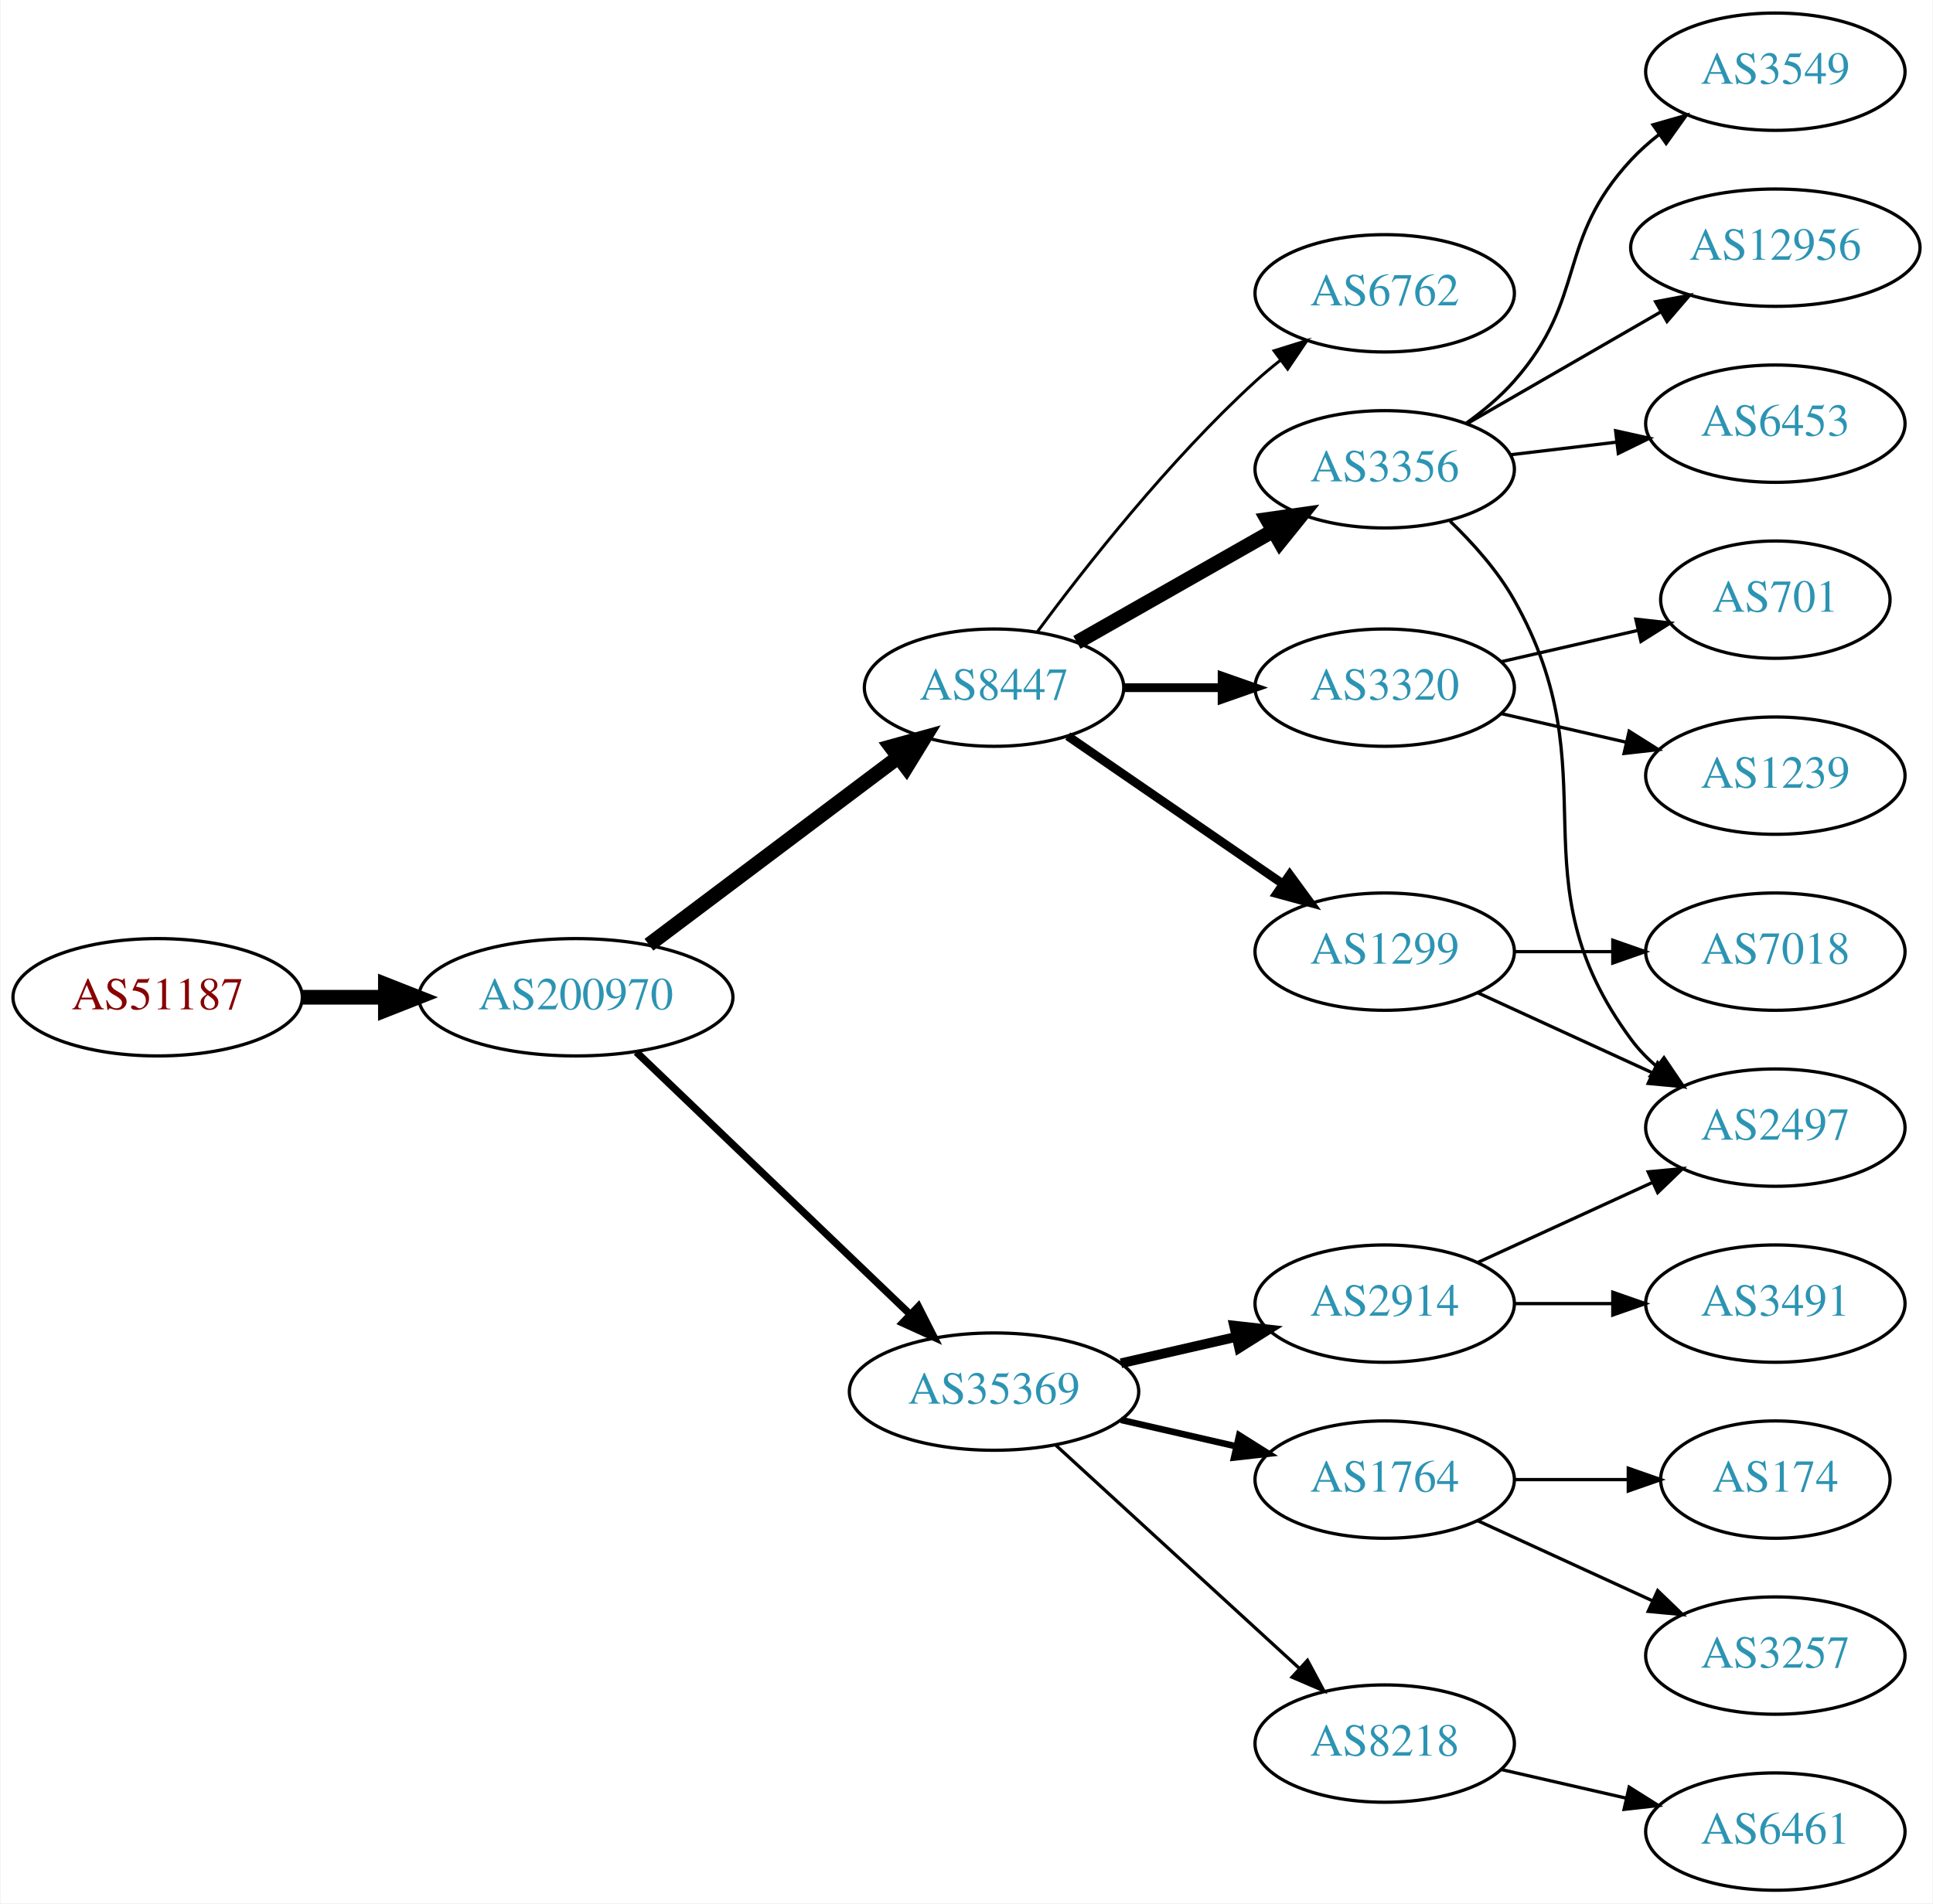
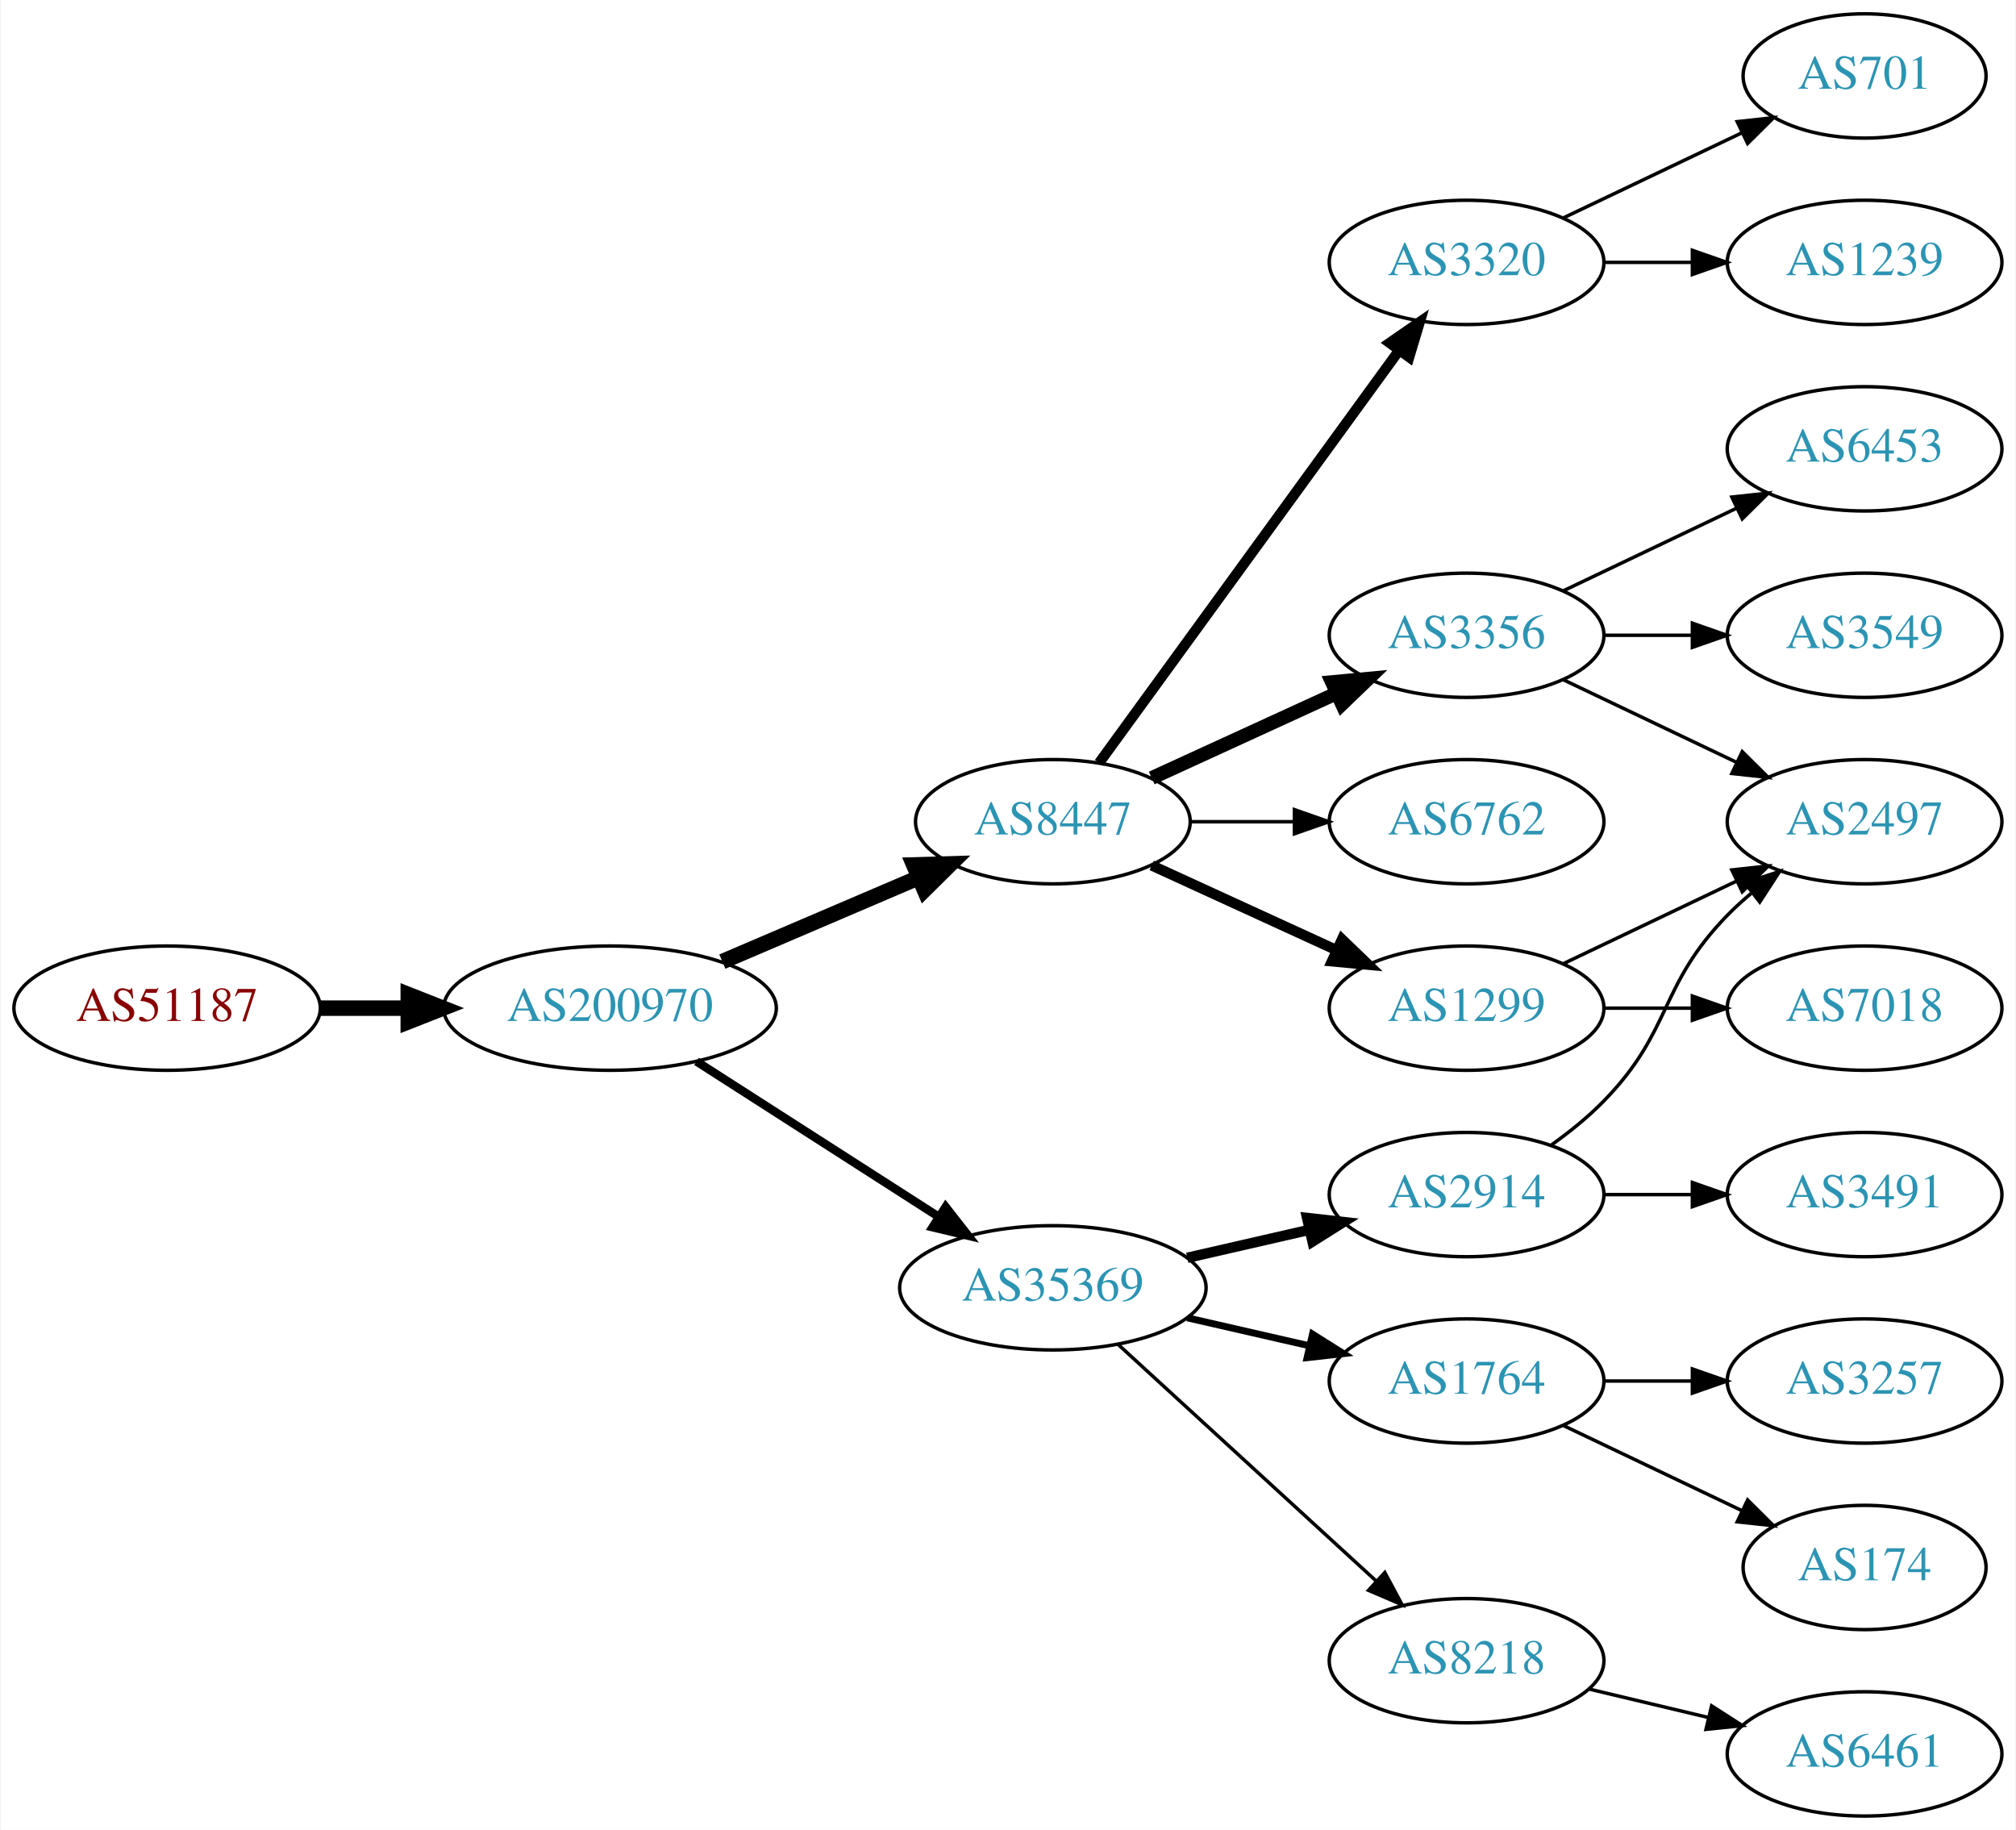
- <svg xmlns="http://www.w3.org/2000/svg" xmlns:xlink="http://www.w3.org/1999/xlink" width="593pt" height="584pt" viewBox="0.00 0.00 592.66 584.00">
-   <g id="graph0" class="graph" transform="scale(1 1) rotate(0) translate(4 580)">
-     <polygon fill="white" stroke="none" points="-4,4 -4,-580 588.661,-580 588.661,4 -4,4" />
+ <svg xmlns="http://www.w3.org/2000/svg" xmlns:xlink="http://www.w3.org/1999/xlink" width="584pt" height="530pt" viewBox="0.00 0.00 583.56 530.00">
+   <g id="graph0" class="graph" transform="scale(1 1) rotate(0) translate(4 526)">
+     <polygon fill="white" stroke="none" points="-4,4 -4,-526 579.562,-526 579.562,4 -4,4" />
    <g id="node1" class="node">
      <g id="a_node1">
        <a xlink:href="/asn/51187" xlink:title="AS51187 ~ HABAU Hoch- und Tiefbau GmbH [AT]">
-           <ellipse fill="#ffffff" stroke="black" cx="44.196" cy="-274" rx="44.393" ry="18" />
-           <text text-anchor="middle" x="44.196" y="-270.3" font-family="Times,serif" font-size="14.00" fill="#880000">AS51187</text>
+           <ellipse fill="#ffffff" stroke="black" cx="44.196" cy="-234" rx="44.393" ry="18" />
+           <text text-anchor="middle" x="44.196" y="-230.3" font-family="Times,serif" font-size="14.00" fill="#880000">AS51187</text>
        </a>
      </g>
    </g>
    <g id="node2" class="node">
      <g id="a_node2">
        <a xlink:href="/asn/200970" xlink:title="AS200970 ~ Riepert Informationstechnologie OG [AT]">
-           <ellipse fill="#ffffff" stroke="black" cx="172.488" cy="-274" rx="48.192" ry="18" />
-           <text text-anchor="middle" x="172.488" y="-270.3" font-family="Times,serif" font-size="14.00" fill="#2c94b3">AS200970</text>
+           <ellipse fill="#ffffff" stroke="black" cx="172.488" cy="-234" rx="48.192" ry="18" />
+           <text text-anchor="middle" x="172.488" y="-230.3" font-family="Times,serif" font-size="14.00" fill="#2c94b3">AS200970</text>
        </a>
      </g>
    </g>
    <g id="edge1" class="edge">
-       <path fill="none" stroke="black" stroke-width="4.5" d="M88.659,-274C96.775,-274 105.373,-274 113.838,-274" />
-       <polygon fill="black" stroke="black" stroke-width="4.5" points="114.057,-277.938 124.057,-274 114.057,-270.063 114.057,-277.938" />
+       <path fill="none" stroke="black" stroke-width="4.5" d="M88.659,-234C96.775,-234 105.373,-234 113.838,-234" />
+       <polygon fill="black" stroke="black" stroke-width="4.5" points="114.057,-237.938 124.057,-234 114.057,-230.063 114.057,-237.938" />
    </g>
    <g id="node3" class="node">
      <g id="a_node3">
+         <a xlink:href="/asn/8447" xlink:title="AS8447 ~ A1 Telekom Austria AG [AT]">
+           <ellipse fill="#ffffff" stroke="black" cx="300.78" cy="-288" rx="39.794" ry="18" />
+           <text text-anchor="middle" x="300.78" y="-284.3" font-family="Times,serif" font-size="14.00" fill="#2c94b3">AS8447</text>
+         </a>
+       </g>
+     </g>
+     <g id="edge2" class="edge">
+       <path fill="none" stroke="black" stroke-width="4.5" d="M205.031,-247.487C222.168,-254.815 243.489,-263.931 261.564,-271.66" />
+       <polygon fill="black" stroke="black" stroke-width="4.5" points="260.482,-275.479 271.224,-275.79 263.578,-268.238 260.482,-275.479" />
+     </g>
+     <g id="node4" class="node">
+       <g id="a_node4">
        <a xlink:href="/asn/35369" xlink:title="AS35369 ~ LINZAG-TELEKOM-AS [AT]">
          <ellipse fill="#ffffff" stroke="black" cx="300.78" cy="-153" rx="44.393" ry="18" />
          <text text-anchor="middle" x="300.78" y="-149.3" font-family="Times,serif" font-size="14.00" fill="#2c94b3">AS35369</text>
        </a>
      </g>
    </g>
-     <g id="edge2" class="edge">
-       <path fill="none" stroke="black" stroke-width="2.25" d="M191.048,-257.175C212.915,-236.225 250.397,-200.314 275.132,-176.614" />
-       <polygon fill="black" stroke="black" stroke-width="2.25" points="277.569,-179.127 282.369,-169.682 272.726,-174.073 277.569,-179.127" />
-     </g>
-     <g id="node4" class="node">
-       <g id="a_node4">
-         <a xlink:href="/asn/8447" xlink:title="AS8447 ~ A1 Telekom Austria AG [AT]">
-           <ellipse fill="#ffffff" stroke="black" cx="300.78" cy="-369" rx="39.794" ry="18" />
-           <text text-anchor="middle" x="300.78" y="-365.3" font-family="Times,serif" font-size="14.00" fill="#2c94b3">AS8447</text>
-         </a>
-       </g>
-     </g>
    <g id="edge3" class="edge">
-       <path fill="none" stroke="black" stroke-width="4.5" d="M194.912,-290.115C215.971,-305.957 248.237,-330.228 271.416,-347.664" />
-       <polygon fill="black" stroke="black" stroke-width="4.5" points="269.148,-350.885 279.506,-353.75 273.882,-344.592 269.148,-350.885" />
+       <path fill="none" stroke="black" stroke-width="2.455" d="M197.54,-218.574C217.416,-205.826 245.813,-187.613 267.638,-173.615" />
+       <polygon fill="black" stroke="black" stroke-width="2.455" points="269.717,-176.439 276.245,-168.095 265.938,-170.547 269.717,-176.439" />
    </g>
    <g id="node5" class="node">
      <g id="a_node5">
+         <a xlink:href="/asn/3320" xlink:title="AS3320 ~ DTAG [DE]">
+           <ellipse fill="#ffffff" stroke="black" cx="420.622" cy="-450" rx="39.794" ry="18" />
+           <text text-anchor="middle" x="420.622" y="-446.3" font-family="Times,serif" font-size="14.00" fill="#2c94b3">AS3320</text>
+         </a>
+       </g>
+     </g>
+     <g id="edge4" class="edge">
+       <path fill="none" stroke="black" stroke-width="3" d="M314.168,-305.031C334.89,-333.517 376.693,-390.985 400.981,-424.374" />
+       <polygon fill="black" stroke="black" stroke-width="3" points="398.332,-426.682 407.045,-432.71 403.993,-422.564 398.332,-426.682" />
+     </g>
+     <g id="node6" class="node">
+       <g id="a_node6">
+         <a xlink:href="/asn/3356" xlink:title="AS3356 ~ Level 3 Parent, LLC [US]">
+           <ellipse fill="#ffffff" stroke="black" cx="420.622" cy="-342" rx="39.794" ry="18" />
+           <text text-anchor="middle" x="420.622" y="-338.3" font-family="Times,serif" font-size="14.00" fill="#2c94b3">AS3356</text>
+         </a>
+       </g>
+     </g>
+     <g id="edge5" class="edge">
+       <path fill="none" stroke="black" stroke-width="4" d="M329.409,-300.661C345.366,-307.973 365.636,-317.261 382.919,-325.181" />
+       <polygon fill="black" stroke="black" stroke-width="4" points="381.617,-328.435 392.167,-329.419 384.534,-322.071 381.617,-328.435" />
+     </g>
+     <g id="node7" class="node">
+       <g id="a_node7">
+         <a xlink:href="/asn/6762" xlink:title="AS6762 ~ TELECOM ITALIA SPARKLE S.p.A. [IT]">
+           <ellipse fill="#ffffff" stroke="black" cx="420.622" cy="-288" rx="39.794" ry="18" />
+           <text text-anchor="middle" x="420.622" y="-284.3" font-family="Times,serif" font-size="14.00" fill="#2c94b3">AS6762</text>
+         </a>
+       </g>
+     </g>
+     <g id="edge6" class="edge">
+       <path fill="none" stroke="black" d="M340.692,-288C350.246,-288 360.595,-288 370.558,-288" />
+       <polygon fill="black" stroke="black" points="370.751,-291.5 380.75,-288 370.75,-284.5 370.751,-291.5" />
+     </g>
+     <g id="node8" class="node">
+       <g id="a_node8">
+         <a xlink:href="/asn/1299" xlink:title="AS1299 ~ Telia Carrier [EU]">
+           <ellipse fill="#ffffff" stroke="black" cx="420.622" cy="-234" rx="39.794" ry="18" />
+           <text text-anchor="middle" x="420.622" y="-230.3" font-family="Times,serif" font-size="14.00" fill="#2c94b3">AS1299</text>
+         </a>
+       </g>
+     </g>
+     <g id="edge7" class="edge">
+       <path fill="none" stroke="black" stroke-width="3" d="M329.409,-275.339C345.366,-268.027 365.636,-258.739 382.919,-250.819" />
+       <polygon fill="black" stroke="black" stroke-width="3" points="384.534,-253.929 392.167,-246.581 381.617,-247.565 384.534,-253.929" />
+     </g>
+     <g id="node11" class="node">
+       <g id="a_node11">
        <a xlink:href="/asn/2914" xlink:title="AS2914 ~ NTT America, Inc. [US]">
          <ellipse fill="#ffffff" stroke="black" cx="420.622" cy="-180" rx="39.794" ry="18" />
          <text text-anchor="middle" x="420.622" y="-176.3" font-family="Times,serif" font-size="14.00" fill="#2c94b3">AS2914</text>
        </a>
      </g>
    </g>
-     <g id="edge4" class="edge">
+     <g id="edge10" class="edge">
      <path fill="none" stroke="black" stroke-width="3" d="M339.714,-161.692C350.955,-164.267 363.368,-167.111 374.991,-169.774" />
      <polygon fill="black" stroke="black" stroke-width="3" points="374.424,-173.235 384.953,-172.057 375.987,-166.412 374.424,-173.235" />
    </g>
-     <g id="node6" class="node">
-       <g id="a_node6">
+     <g id="node12" class="node">
+       <g id="a_node12">
        <a xlink:href="/asn/1764" xlink:title="AS1764 ~ NEXTLAYER-AS [AT]">
          <ellipse fill="#ffffff" stroke="black" cx="420.622" cy="-126" rx="39.794" ry="18" />
          <text text-anchor="middle" x="420.622" y="-122.3" font-family="Times,serif" font-size="14.00" fill="#2c94b3">AS1764</text>
        </a>
      </g>
    </g>
-     <g id="edge5" class="edge">
+     <g id="edge11" class="edge">
      <path fill="none" stroke="black" stroke-width="2" d="M339.714,-144.308C350.955,-141.733 363.368,-138.889 374.991,-136.226" />
      <polygon fill="black" stroke="black" stroke-width="2" points="375.987,-139.588 384.953,-133.943 374.424,-132.765 375.987,-139.588" />
    </g>
-     <g id="node7" class="node">
-       <g id="a_node7">
+     <g id="node13" class="node">
+       <g id="a_node13">
        <a xlink:href="/asn/8218" xlink:title="AS8218 ~ legacy Neotelecoms [FR]">
          <ellipse fill="#ffffff" stroke="black" cx="420.622" cy="-45" rx="39.794" ry="18" />
          <text text-anchor="middle" x="420.622" y="-41.3" font-family="Times,serif" font-size="14.00" fill="#2c94b3">AS8218</text>
        </a>
      </g>
    </g>
-     <g id="edge6" class="edge">
+     <g id="edge12" class="edge">
      <path fill="none" stroke="black" d="M319.677,-136.597C339.606,-118.333 371.963,-88.678 394.44,-68.079" />
      <polygon fill="black" stroke="black" points="396.935,-70.54 401.942,-61.203 392.205,-65.38 396.935,-70.54" />
    </g>
-     <g id="node8" class="node">
-       <g id="a_node8">
-         <a xlink:href="/asn/3356" xlink:title="AS3356 ~ Level 3 Parent, LLC [US]">
-           <ellipse fill="#ffffff" stroke="black" cx="420.622" cy="-436" rx="39.794" ry="18" />
-           <text text-anchor="middle" x="420.622" y="-432.3" font-family="Times,serif" font-size="14.00" fill="#2c94b3">AS3356</text>
-         </a>
-       </g>
-     </g>
-     <g id="edge7" class="edge">
-       <path fill="none" stroke="black" stroke-width="4.5" d="M326.197,-382.882C343.656,-392.809 367.357,-406.284 386.517,-417.178" />
-       <polygon fill="black" stroke="black" stroke-width="4.5" points="384.597,-420.616 395.236,-422.135 388.489,-413.77 384.597,-420.616" />
-     </g>
    <g id="node9" class="node">
      <g id="a_node9">
-         <a xlink:href="/asn/1299" xlink:title="AS1299 ~ Telia Carrier [EU]">
-           <ellipse fill="#ffffff" stroke="black" cx="420.622" cy="-288" rx="39.794" ry="18" />
-           <text text-anchor="middle" x="420.622" y="-284.3" font-family="Times,serif" font-size="14.00" fill="#2c94b3">AS1299</text>
+         <a xlink:href="/asn/701" xlink:title="AS701 ~ UUNET [US]">
+           <ellipse fill="#ffffff" stroke="black" cx="535.915" cy="-504" rx="35.194" ry="18" />
+           <text text-anchor="middle" x="535.915" y="-500.3" font-family="Times,serif" font-size="14.00" fill="#2c94b3">AS701</text>
        </a>
      </g>
    </g>
    <g id="edge8" class="edge">
-       <path fill="none" stroke="black" stroke-width="2.7" d="M323.394,-354.143C341.882,-341.435 368.696,-323.005 389.326,-308.825" />
-       <polygon fill="black" stroke="black" stroke-width="2.7" points="391.488,-311.586 397.746,-303.037 387.522,-305.817 391.488,-311.586" />
+       <path fill="none" stroke="black" d="M448.759,-462.934C464.19,-470.29 483.676,-479.577 500.211,-487.459" />
+       <polygon fill="black" stroke="black" points="499.02,-490.768 509.553,-491.911 502.032,-484.449 499.02,-490.768" />
    </g>
    <g id="node10" class="node">
      <g id="a_node10">
-         <a xlink:href="/asn/3320" xlink:title="AS3320 ~ DTAG [DE]">
-           <ellipse fill="#ffffff" stroke="black" cx="420.622" cy="-369" rx="39.794" ry="18" />
-           <text text-anchor="middle" x="420.622" y="-365.3" font-family="Times,serif" font-size="14.00" fill="#2c94b3">AS3320</text>
+         <a xlink:href="/asn/1239" xlink:title="AS1239 ~ Sprint [US]">
+           <ellipse fill="#ffffff" stroke="black" cx="535.915" cy="-450" rx="39.794" ry="18" />
+           <text text-anchor="middle" x="535.915" y="-446.3" font-family="Times,serif" font-size="14.00" fill="#2c94b3">AS1239</text>
        </a>
      </g>
    </g>
    <g id="edge9" class="edge">
-       <path fill="none" stroke="black" stroke-width="2.7" d="M340.692,-369C350.246,-369 360.595,-369 370.558,-369" />
-       <polygon fill="black" stroke="black" stroke-width="2.7" points="370.751,-372.5 380.75,-369 370.75,-365.5 370.751,-372.5" />
-     </g>
-     <g id="node11" class="node">
-       <g id="a_node11">
-         <a xlink:href="/asn/6762" xlink:title="AS6762 ~ TELECOM ITALIA SPARKLE S.p.A. [IT]">
-           <ellipse fill="#ffffff" stroke="black" cx="420.622" cy="-490" rx="39.794" ry="18" />
-           <text text-anchor="middle" x="420.622" y="-486.3" font-family="Times,serif" font-size="14.00" fill="#2c94b3">AS6762</text>
-         </a>
-       </g>
-     </g>
-     <g id="edge10" class="edge">
-       <path fill="none" stroke="black" stroke-width="0.9" d="M314.038,-386.114C328.672,-405.894 354.507,-438.82 380.976,-463 383.393,-465.208 385.998,-467.385 388.674,-469.488" />
-       <polygon fill="black" stroke="black" stroke-width="0.9" points="386.681,-472.367 396.794,-475.524 390.857,-466.749 386.681,-472.367" />
+       <path fill="none" stroke="black" d="M460.294,-450C468.497,-450 477.261,-450 485.794,-450" />
+       <polygon fill="black" stroke="black" points="486.033,-453.5 496.033,-450 486.033,-446.5 486.033,-453.5" />
    </g>
    <g id="node14" class="node">
      <g id="a_node14">
        <a xlink:href="/asn/2497" xlink:title="AS2497 ~ Internet Initiative Japan Inc. [JP]">
-           <ellipse fill="#ffffff" stroke="black" cx="540.465" cy="-234" rx="39.794" ry="18" />
-           <text text-anchor="middle" x="540.465" y="-230.3" font-family="Times,serif" font-size="14.00" fill="#2c94b3">AS2497</text>
-         </a>
-       </g>
-     </g>
-     <g id="edge16" class="edge">
-       <path fill="none" stroke="black" d="M449.251,-192.661C465.208,-199.973 485.479,-209.261 502.761,-217.181" />
-       <polygon fill="black" stroke="black" points="501.46,-220.435 512.009,-221.419 504.376,-214.071 501.46,-220.435" />
+           <ellipse fill="#ffffff" stroke="black" cx="535.915" cy="-288" rx="39.794" ry="18" />
+           <text text-anchor="middle" x="535.915" y="-284.3" font-family="Times,serif" font-size="14.00" fill="#2c94b3">AS2497</text>
+         </a>
+       </g>
+     </g>
+     <g id="edge13" class="edge">
+       <path fill="none" stroke="black" d="M448.759,-329.066C463.753,-321.919 482.574,-312.948 498.797,-305.215" />
+       <polygon fill="black" stroke="black" points="500.479,-308.291 508,-300.829 497.467,-301.972 500.479,-308.291" />
+     </g>
+     <g id="node15" class="node">
+       <g id="a_node15">
+         <a xlink:href="/asn/6453" xlink:title="AS6453 ~ TATA COMMUNICATIONS (AMERICA) INC [US]">
+           <ellipse fill="#ffffff" stroke="black" cx="535.915" cy="-396" rx="39.794" ry="18" />
+           <text text-anchor="middle" x="535.915" y="-392.3" font-family="Times,serif" font-size="14.00" fill="#2c94b3">AS6453</text>
+         </a>
+       </g>
+     </g>
+     <g id="edge14" class="edge">
+       <path fill="none" stroke="black" d="M448.759,-354.934C463.753,-362.081 482.574,-371.052 498.797,-378.785" />
+       <polygon fill="black" stroke="black" points="497.467,-382.028 508,-383.171 500.479,-375.709 497.467,-382.028" />
    </g>
    <g id="node16" class="node">
      <g id="a_node16">
+         <a xlink:href="/asn/3549" xlink:title="AS3549 ~ Level 3 Parent, LLC [US]">
+           <ellipse fill="#ffffff" stroke="black" cx="535.915" cy="-342" rx="39.794" ry="18" />
+           <text text-anchor="middle" x="535.915" y="-338.3" font-family="Times,serif" font-size="14.00" fill="#2c94b3">AS3549</text>
+         </a>
+       </g>
+     </g>
+     <g id="edge15" class="edge">
+       <path fill="none" stroke="black" d="M460.294,-342C468.497,-342 477.261,-342 485.794,-342" />
+       <polygon fill="black" stroke="black" points="486.033,-345.5 496.033,-342 486.033,-338.5 486.033,-345.5" />
+     </g>
+     <g id="edge20" class="edge">
+       <path fill="none" stroke="black" d="M448.759,-246.934C463.753,-254.081 482.574,-263.052 498.797,-270.785" />
+       <polygon fill="black" stroke="black" points="497.467,-274.028 508,-275.171 500.479,-267.709 497.467,-274.028" />
+     </g>
+     <g id="node20" class="node">
+       <g id="a_node20">
+         <a xlink:href="/asn/7018" xlink:title="AS7018 ~ AT&amp;T Services, Inc. [US]">
+           <ellipse fill="#ffffff" stroke="black" cx="535.915" cy="-234" rx="39.794" ry="18" />
+           <text text-anchor="middle" x="535.915" y="-230.3" font-family="Times,serif" font-size="14.00" fill="#2c94b3">AS7018</text>
+         </a>
+       </g>
+     </g>
+     <g id="edge21" class="edge">
+       <path fill="none" stroke="black" d="M460.294,-234C468.497,-234 477.261,-234 485.794,-234" />
+       <polygon fill="black" stroke="black" points="486.033,-237.5 496.033,-234 486.033,-230.5 486.033,-237.5" />
+     </g>
+     <g id="edge19" class="edge">
+       <path fill="none" stroke="black" d="M445.216,-194.389C450.472,-198.148 455.804,-202.437 460.269,-207 480.441,-227.617 476.096,-240.383 496.269,-261 498.362,-263.139 500.645,-265.218 503.022,-267.21" />
+       <polygon fill="black" stroke="black" points="501.265,-270.275 511.321,-273.611 505.54,-264.732 501.265,-270.275" />
+     </g>
+     <g id="node19" class="node">
+       <g id="a_node19">
        <a xlink:href="/asn/3491" xlink:title="AS3491 ~ PCCW Global, Inc. [US]">
-           <ellipse fill="#ffffff" stroke="black" cx="540.465" cy="-180" rx="39.794" ry="18" />
-           <text text-anchor="middle" x="540.465" y="-176.3" font-family="Times,serif" font-size="14.00" fill="#2c94b3">AS3491</text>
-         </a>
-       </g>
-     </g>
-     <g id="edge15" class="edge">
-       <path fill="none" stroke="black" d="M460.535,-180C470.088,-180 480.438,-180 490.401,-180" />
-       <polygon fill="black" stroke="black" points="490.593,-183.5 500.593,-180 490.593,-176.5 490.593,-183.5" />
+           <ellipse fill="#ffffff" stroke="black" cx="535.915" cy="-180" rx="39.794" ry="18" />
+           <text text-anchor="middle" x="535.915" y="-176.3" font-family="Times,serif" font-size="14.00" fill="#2c94b3">AS3491</text>
+         </a>
+       </g>
+     </g>
+     <g id="edge18" class="edge">
+       <path fill="none" stroke="black" d="M460.294,-180C468.497,-180 477.261,-180 485.794,-180" />
+       <polygon fill="black" stroke="black" points="486.033,-183.5 496.033,-180 486.033,-176.5 486.033,-183.5" />
    </g>
    <g id="node17" class="node">
      <g id="a_node17">
-         <a xlink:href="/asn/174" xlink:title="AS174 ~ Cogent Communications [US]">
-           <ellipse fill="#ffffff" stroke="black" cx="540.465" cy="-126" rx="35.194" ry="18" />
-           <text text-anchor="middle" x="540.465" y="-122.3" font-family="Times,serif" font-size="14.00" fill="#2c94b3">AS174</text>
-         </a>
-       </g>
-     </g>
-     <g id="edge17" class="edge">
-       <path fill="none" stroke="black" d="M460.535,-126C471.622,-126 483.781,-126 495.164,-126" />
-       <polygon fill="black" stroke="black" points="495.345,-129.5 505.345,-126 495.345,-122.5 495.345,-129.5" />
+         <a xlink:href="/asn/3257" xlink:title="AS3257 ~ GTT [DE]">
+           <ellipse fill="#ffffff" stroke="black" cx="535.915" cy="-126" rx="39.794" ry="18" />
+           <text text-anchor="middle" x="535.915" y="-122.3" font-family="Times,serif" font-size="14.00" fill="#2c94b3">AS3257</text>
+         </a>
+       </g>
+     </g>
+     <g id="edge16" class="edge">
+       <path fill="none" stroke="black" d="M460.294,-126C468.497,-126 477.261,-126 485.794,-126" />
+       <polygon fill="black" stroke="black" points="486.033,-129.5 496.033,-126 486.033,-122.5 486.033,-129.5" />
    </g>
    <g id="node18" class="node">
      <g id="a_node18">
-         <a xlink:href="/asn/3257" xlink:title="AS3257 ~ GTT [DE]">
-           <ellipse fill="#ffffff" stroke="black" cx="540.465" cy="-72" rx="39.794" ry="18" />
-           <text text-anchor="middle" x="540.465" y="-68.3" font-family="Times,serif" font-size="14.00" fill="#2c94b3">AS3257</text>
-         </a>
-       </g>
-     </g>
-     <g id="edge18" class="edge">
-       <path fill="none" stroke="black" d="M449.251,-113.339C465.208,-106.027 485.479,-96.739 502.761,-88.819" />
-       <polygon fill="black" stroke="black" points="504.376,-91.929 512.009,-84.581 501.46,-85.565 504.376,-91.929" />
-     </g>
-     <g id="node20" class="node">
-       <g id="a_node20">
-         <a xlink:href="/asn/6461" xlink:title="AS6461 ~ Zayo Bandwidth [US]">
-           <ellipse fill="#ffffff" stroke="black" cx="540.465" cy="-18" rx="39.794" ry="18" />
-           <text text-anchor="middle" x="540.465" y="-14.3" font-family="Times,serif" font-size="14.00" fill="#2c94b3">AS6461</text>
-         </a>
-       </g>
-     </g>
-     <g id="edge21" class="edge">
-       <path fill="none" stroke="black" d="M456.342,-37.045C468.341,-34.296 481.962,-31.175 494.655,-28.267" />
-       <polygon fill="black" stroke="black" points="495.621,-31.636 504.586,-25.991 494.057,-24.813 495.621,-31.636" />
-     </g>
-     <g id="node12" class="node">
-       <g id="a_node12">
-         <a xlink:href="/asn/12956" xlink:title="AS12956 ~ TELXIUS [ES]">
-           <ellipse fill="#ffffff" stroke="black" cx="540.465" cy="-504" rx="44.393" ry="18" />
-           <text text-anchor="middle" x="540.465" y="-500.3" font-family="Times,serif" font-size="14.00" fill="#2c94b3">AS12956</text>
-         </a>
-       </g>
-     </g>
-     <g id="edge11" class="edge">
-       <path fill="none" stroke="black" d="M445.754,-449.925C462.96,-459.854 486.334,-473.341 505.433,-484.362" />
-       <polygon fill="black" stroke="black" points="503.733,-487.422 514.144,-489.389 507.232,-481.359 503.733,-487.422" />
-     </g>
-     <g id="node13" class="node">
-       <g id="a_node13">
-         <a xlink:href="/asn/6453" xlink:title="AS6453 ~ TATA COMMUNICATIONS (AMERICA) INC [US]">
-           <ellipse fill="#ffffff" stroke="black" cx="540.465" cy="-450" rx="39.794" ry="18" />
-           <text text-anchor="middle" x="540.465" y="-446.3" font-family="Times,serif" font-size="14.00" fill="#2c94b3">AS6453</text>
-         </a>
-       </g>
-     </g>
-     <g id="edge12" class="edge">
-       <path fill="none" stroke="black" d="M459.232,-440.468C469.543,-441.693 480.861,-443.038 491.661,-444.321" />
-       <polygon fill="black" stroke="black" points="491.465,-447.822 501.808,-445.526 492.291,-440.871 491.465,-447.822" />
-     </g>
-     <g id="edge13" class="edge">
-       <path fill="none" stroke="black" d="M440.691,-420.073C447.741,-413.3 455.233,-404.911 460.269,-396 490.821,-341.939 459.365,-310.941 496.269,-261 498.502,-257.977 501.185,-255.214 504.106,-252.707" />
-       <polygon fill="black" stroke="black" points="506.301,-255.437 512.249,-246.669 502.132,-249.814 506.301,-255.437" />
-     </g>
-     <g id="node15" class="node">
-       <g id="a_node15">
-         <a xlink:href="/asn/3549" xlink:title="AS3549 ~ Level 3 Parent, LLC [US]">
-           <ellipse fill="#ffffff" stroke="black" cx="540.465" cy="-558" rx="39.794" ry="18" />
-           <text text-anchor="middle" x="540.465" y="-554.3" font-family="Times,serif" font-size="14.00" fill="#2c94b3">AS3549</text>
-         </a>
-       </g>
-     </g>
-     <g id="edge14" class="edge">
-       <path fill="none" stroke="black" d="M445.559,-450.071C450.801,-453.842 456.04,-458.217 460.269,-463 482.918,-488.62 472.971,-505.968 496.269,-531 498.829,-533.751 501.73,-536.333 504.788,-538.726" />
-       <polygon fill="black" stroke="black" points="502.933,-541.701 513.122,-544.606 506.969,-535.981 502.933,-541.701" />
-     </g>
-     <g id="edge19" class="edge">
-       <path fill="none" stroke="black" d="M449.251,-275.339C465.208,-268.027 485.479,-258.739 502.761,-250.819" />
-       <polygon fill="black" stroke="black" points="504.376,-253.929 512.009,-246.581 501.46,-247.565 504.376,-253.929" />
-     </g>
-     <g id="node19" class="node">
-       <g id="a_node19">
-         <a xlink:href="/asn/7018" xlink:title="AS7018 ~ AT&amp;T Services, Inc. [US]">
-           <ellipse fill="#ffffff" stroke="black" cx="540.465" cy="-288" rx="39.794" ry="18" />
-           <text text-anchor="middle" x="540.465" y="-284.3" font-family="Times,serif" font-size="14.00" fill="#2c94b3">AS7018</text>
-         </a>
-       </g>
-     </g>
-     <g id="edge20" class="edge">
-       <path fill="none" stroke="black" d="M460.535,-288C470.088,-288 480.438,-288 490.401,-288" />
-       <polygon fill="black" stroke="black" points="490.593,-291.5 500.593,-288 490.593,-284.5 490.593,-291.5" />
+         <a xlink:href="/asn/174" xlink:title="AS174 ~ Cogent Communications [US]">
+           <ellipse fill="#ffffff" stroke="black" cx="535.915" cy="-72" rx="35.194" ry="18" />
+           <text text-anchor="middle" x="535.915" y="-68.3" font-family="Times,serif" font-size="14.00" fill="#2c94b3">AS174</text>
+         </a>
+       </g>
+     </g>
+     <g id="edge17" class="edge">
+       <path fill="none" stroke="black" d="M448.759,-113.066C464.19,-105.71 483.676,-96.423 500.211,-88.541" />
+       <polygon fill="black" stroke="black" points="502.032,-91.551 509.553,-84.089 499.02,-85.232 502.032,-91.551" />
    </g>
    <g id="node21" class="node">
      <g id="a_node21">
-         <a xlink:href="/asn/701" xlink:title="AS701 ~ UUNET [US]">
-           <ellipse fill="#ffffff" stroke="black" cx="540.465" cy="-396" rx="35.194" ry="18" />
-           <text text-anchor="middle" x="540.465" y="-392.3" font-family="Times,serif" font-size="14.00" fill="#2c94b3">AS701</text>
+         <a xlink:href="/asn/6461" xlink:title="AS6461 ~ Zayo Bandwidth [US]">
+           <ellipse fill="#ffffff" stroke="black" cx="535.915" cy="-18" rx="39.794" ry="18" />
+           <text text-anchor="middle" x="535.915" y="-14.3" font-family="Times,serif" font-size="14.00" fill="#2c94b3">AS6461</text>
        </a>
      </g>
    </g>
    <g id="edge22" class="edge">
-       <path fill="none" stroke="black" d="M456.342,-376.955C469.434,-379.955 484.456,-383.396 498.097,-386.522" />
-       <polygon fill="black" stroke="black" points="497.675,-390.016 508.204,-388.838 499.238,-383.193 497.675,-390.016" />
-     </g>
-     <g id="node22" class="node">
-       <g id="a_node22">
-         <a xlink:href="/asn/1239" xlink:title="AS1239 ~ Sprint [US]">
-           <ellipse fill="#ffffff" stroke="black" cx="540.465" cy="-342" rx="39.794" ry="18" />
-           <text text-anchor="middle" x="540.465" y="-338.3" font-family="Times,serif" font-size="14.00" fill="#2c94b3">AS1239</text>
-         </a>
-       </g>
-     </g>
-     <g id="edge23" class="edge">
-       <path fill="none" stroke="black" d="M456.342,-361.045C468.341,-358.296 481.962,-355.175 494.655,-352.267" />
-       <polygon fill="black" stroke="black" points="495.621,-355.636 504.586,-349.991 494.057,-348.813 495.621,-355.636" />
+       <path fill="none" stroke="black" d="M456.229,-36.752C467.101,-34.162 479.255,-31.265 490.698,-28.538" />
+       <polygon fill="black" stroke="black" points="491.604,-31.92 500.52,-26.197 489.981,-25.111 491.604,-31.92" />
    </g>
  </g>
</svg>
